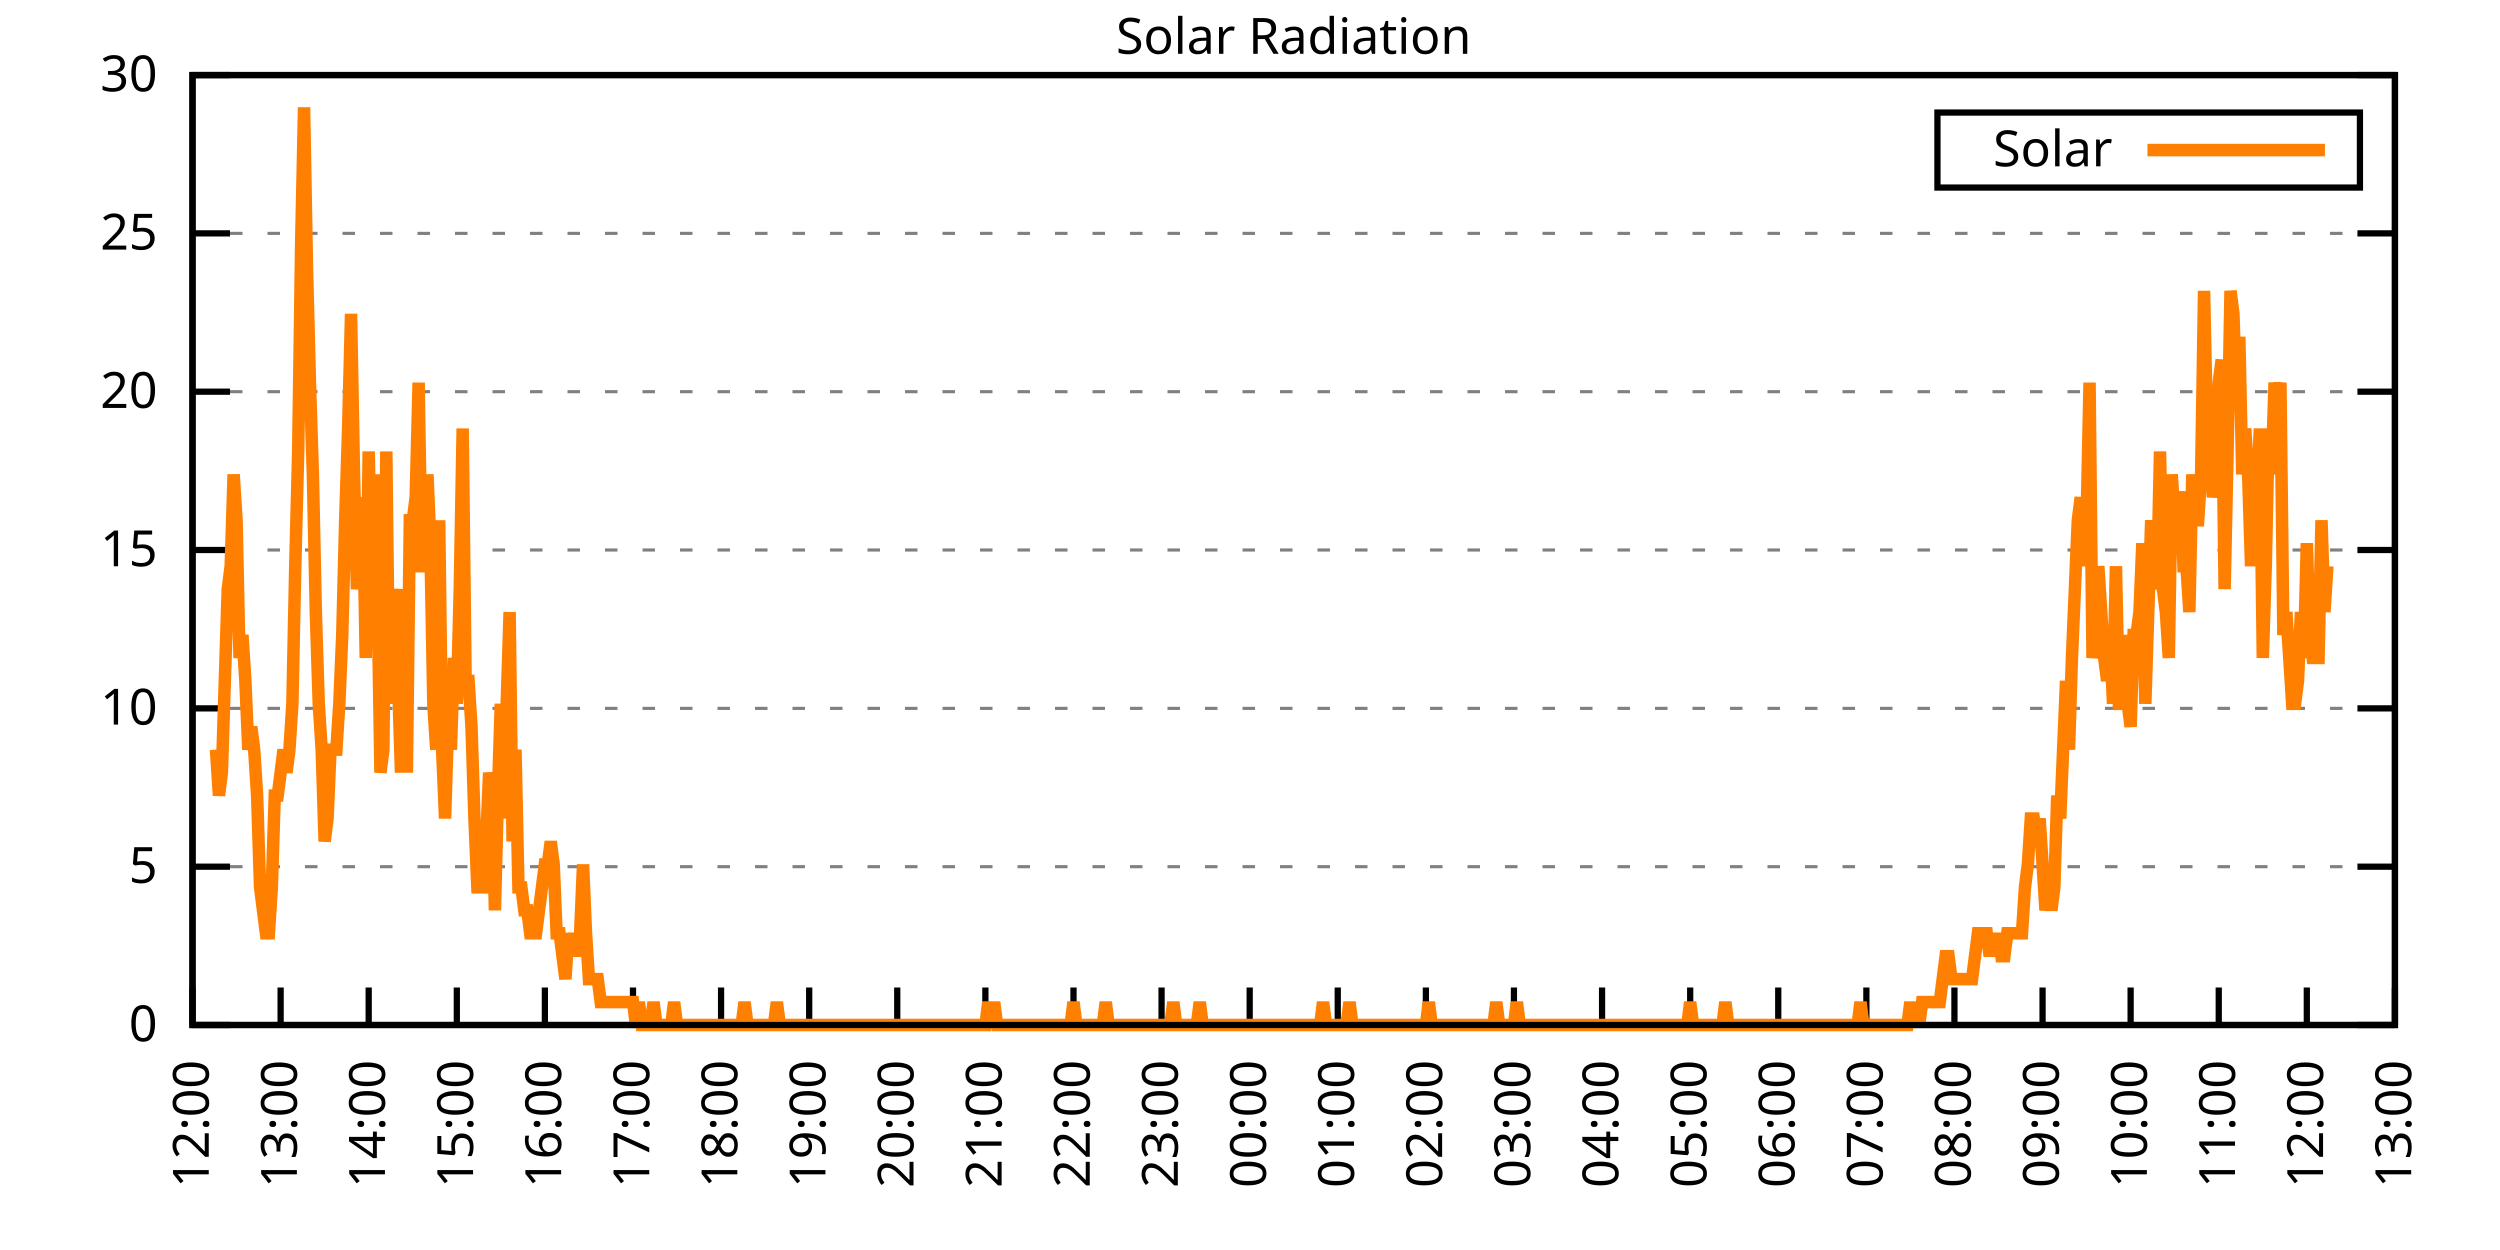
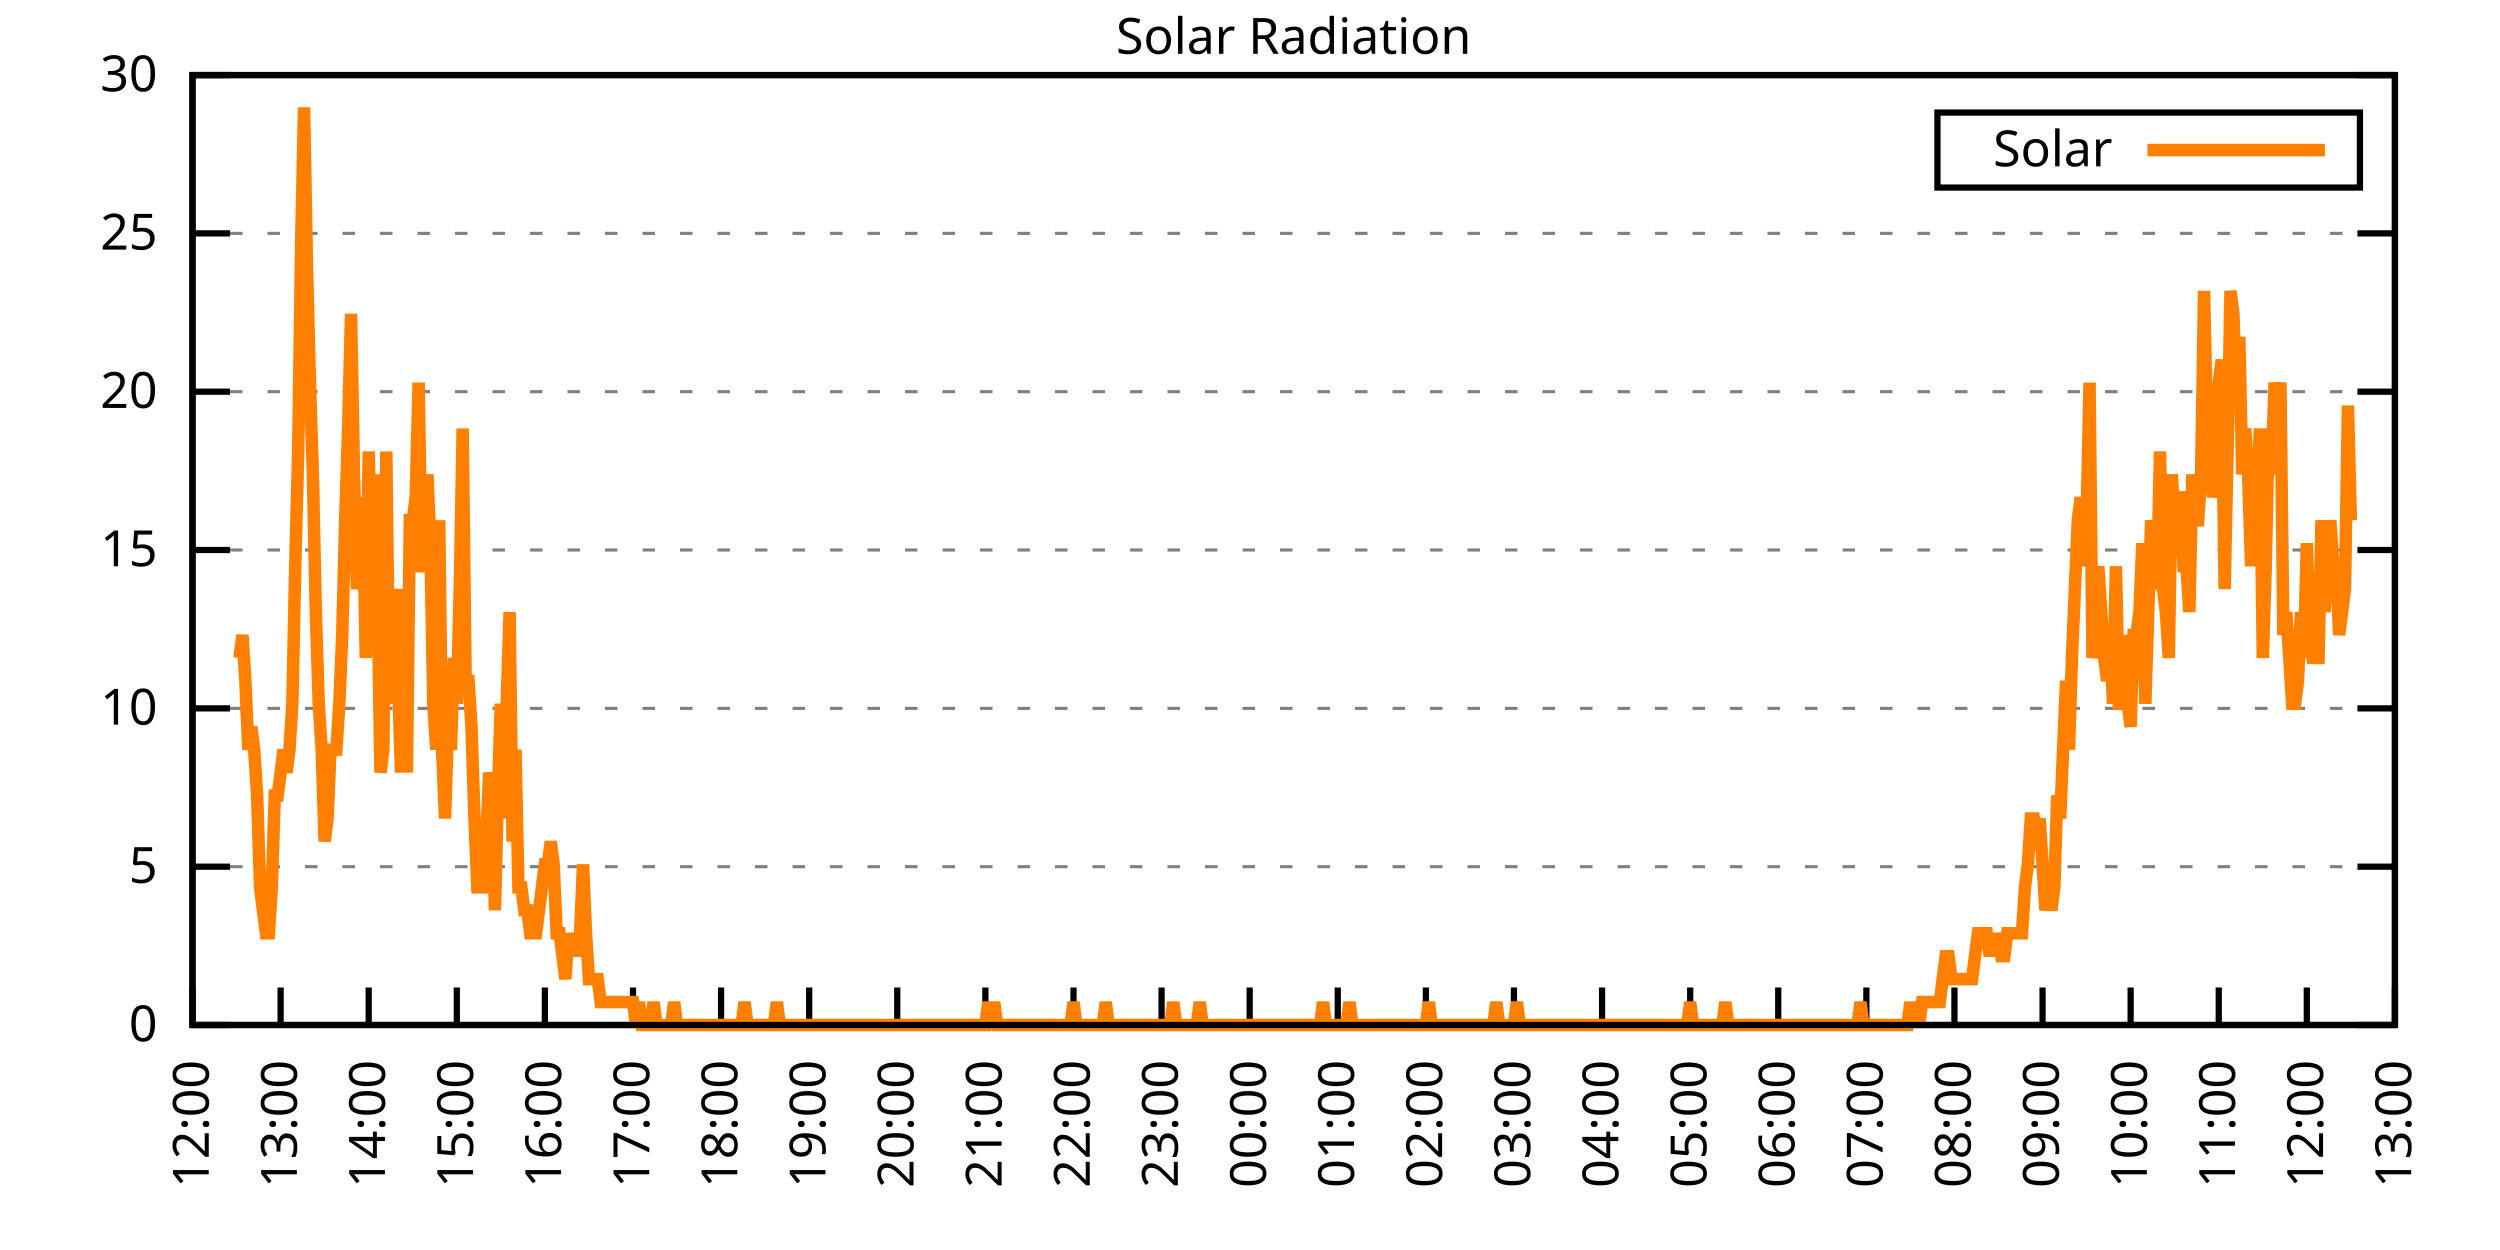
<svg xmlns="http://www.w3.org/2000/svg" xmlns:xlink="http://www.w3.org/1999/xlink" width="400" height="200" viewBox="0 0 400 200">
  <g id="gnuplot_canvas">
    <rect x="0" y="0" width="400" height="200" fill="none" />
    <defs>
      <circle id="gpDot" r="0.5" stroke-width="0.5" stroke="currentColor" />
      <path id="gpPt0" stroke-width="0.333" stroke="currentColor" d="M-1,0 h2 M0,-1 v2" />
      <path id="gpPt1" stroke-width="0.333" stroke="currentColor" d="M-1,-1 L1,1 M1,-1 L-1,1" />
      <path id="gpPt2" stroke-width="0.333" stroke="currentColor" d="M-1,0 L1,0 M0,-1 L0,1 M-1,-1 L1,1 M-1,1 L1,-1" />
      <rect id="gpPt3" stroke-width="0.333" stroke="currentColor" x="-1" y="-1" width="2" height="2" />
      <rect id="gpPt4" stroke-width="0.333" stroke="currentColor" fill="currentColor" x="-1" y="-1" width="2" height="2" />
      <circle id="gpPt5" stroke-width="0.333" stroke="currentColor" cx="0" cy="0" r="1" />
      <use xlink:href="#gpPt5" id="gpPt6" fill="currentColor" stroke="none" />
      <path id="gpPt7" stroke-width="0.333" stroke="currentColor" d="M0,-1.33 L-1.33,0.67 L1.33,0.67 z" />
      <use xlink:href="#gpPt7" id="gpPt8" fill="currentColor" stroke="none" />
      <use xlink:href="#gpPt7" id="gpPt9" stroke="currentColor" transform="rotate(180)" />
      <use xlink:href="#gpPt9" id="gpPt10" fill="currentColor" stroke="none" />
      <use xlink:href="#gpPt3" id="gpPt11" stroke="currentColor" transform="rotate(45)" />
      <use xlink:href="#gpPt11" id="gpPt12" fill="currentColor" stroke="none" />
      <path id="gpPt13" stroke-width="0.333" stroke="currentColor" d="M0,1.330 L1.265,0.411 L0.782,-1.067 L-0.782,-1.076 L-1.265,0.411 z" />
      <use xlink:href="#gpPt13" id="gpPt14" fill="currentColor" stroke="none" />
      <filter id="textbox" filterUnits="objectBoundingBox" x="0" y="0" height="1" width="1">
        <feFlood flood-color="white" flood-opacity="1" result="bgnd" />
        <feComposite in="SourceGraphic" in2="bgnd" operator="atop" />
      </filter>
      <filter id="greybox" filterUnits="objectBoundingBox" x="0" y="0" height="1" width="1">
        <feFlood flood-color="lightgrey" flood-opacity="1" result="grey" />
        <feComposite in="SourceGraphic" in2="grey" operator="atop" />
      </filter>
    </defs>
    <g fill="none" color="white" stroke="currentColor" stroke-width="1.00" stroke-linecap="butt" stroke-linejoin="miter">
</g>
    <g fill="none" color="black" stroke="currentColor" stroke-width="1.00" stroke-linecap="butt" stroke-linejoin="miter">
      <g stroke="none" shape-rendering="crispEdges">
        <polygon fill="rgb(255, 255, 255)" points="30.80,164.00 383.18,164.00 383.18,12.02 30.80,12.02 " />
      </g>
    </g>
    <g fill="none" color="black" stroke="currentColor" stroke-width="1.00" stroke-linecap="butt" stroke-linejoin="miter">
</g>
    <g fill="none" color="black" stroke="black" stroke-width="0.50" stroke-linecap="butt" stroke-linejoin="miter">
</g>
    <g fill="none" color="gray" stroke="currentColor" stroke-width="0.50" stroke-linecap="butt" stroke-linejoin="miter">
      <path stroke="gray" stroke-dasharray="2,4" class="gridline" d="M30.80,164.00 L383.19,164.00  " />
    </g>
    <g fill="none" color="gray" stroke="gray" stroke-width="1.00" stroke-linecap="butt" stroke-linejoin="miter">
</g>
    <g fill="none" color="black" stroke="currentColor" stroke-width="1.00" stroke-linecap="butt" stroke-linejoin="miter">
      <path stroke="black" d="M30.80,164.00 L36.80,164.00 M383.19,164.00 L377.19,164.00  " />
      <g transform="translate(25.20,166.60)" stroke="none" fill="black" font-family="Sans" font-size="8.00" text-anchor="end">
        <text>
          <tspan font-family="Sans"> 0</tspan>
        </text>
      </g>
    </g>
    <g fill="none" color="black" stroke="currentColor" stroke-width="1.00" stroke-linecap="butt" stroke-linejoin="miter">
</g>
    <g fill="none" color="black" stroke="black" stroke-width="0.50" stroke-linecap="butt" stroke-linejoin="miter">
</g>
    <g fill="none" color="gray" stroke="currentColor" stroke-width="0.50" stroke-linecap="butt" stroke-linejoin="miter">
      <path stroke="gray" stroke-dasharray="2,4" class="gridline" d="M30.80,138.67 L383.19,138.67  " />
    </g>
    <g fill="none" color="gray" stroke="gray" stroke-width="1.00" stroke-linecap="butt" stroke-linejoin="miter">
</g>
    <g fill="none" color="black" stroke="currentColor" stroke-width="1.00" stroke-linecap="butt" stroke-linejoin="miter">
      <path stroke="black" d="M30.80,138.67 L36.80,138.67 M383.19,138.67 L377.19,138.67  " />
      <g transform="translate(25.20,141.27)" stroke="none" fill="black" font-family="Sans" font-size="8.00" text-anchor="end">
        <text>
          <tspan font-family="Sans"> 5</tspan>
        </text>
      </g>
    </g>
    <g fill="none" color="black" stroke="currentColor" stroke-width="1.00" stroke-linecap="butt" stroke-linejoin="miter">
</g>
    <g fill="none" color="black" stroke="black" stroke-width="0.50" stroke-linecap="butt" stroke-linejoin="miter">
</g>
    <g fill="none" color="gray" stroke="currentColor" stroke-width="0.50" stroke-linecap="butt" stroke-linejoin="miter">
      <path stroke="gray" stroke-dasharray="2,4" class="gridline" d="M30.80,113.34 L383.19,113.34  " />
    </g>
    <g fill="none" color="gray" stroke="gray" stroke-width="1.00" stroke-linecap="butt" stroke-linejoin="miter">
</g>
    <g fill="none" color="black" stroke="currentColor" stroke-width="1.00" stroke-linecap="butt" stroke-linejoin="miter">
      <path stroke="black" d="M30.80,113.34 L36.80,113.34 M383.19,113.34 L377.19,113.34  " />
      <g transform="translate(25.20,115.94)" stroke="none" fill="black" font-family="Sans" font-size="8.00" text-anchor="end">
        <text>
          <tspan font-family="Sans"> 10</tspan>
        </text>
      </g>
    </g>
    <g fill="none" color="black" stroke="currentColor" stroke-width="1.00" stroke-linecap="butt" stroke-linejoin="miter">
</g>
    <g fill="none" color="black" stroke="black" stroke-width="0.50" stroke-linecap="butt" stroke-linejoin="miter">
</g>
    <g fill="none" color="gray" stroke="currentColor" stroke-width="0.50" stroke-linecap="butt" stroke-linejoin="miter">
      <path stroke="gray" stroke-dasharray="2,4" class="gridline" d="M30.80,88.00 L383.19,88.00  " />
    </g>
    <g fill="none" color="gray" stroke="gray" stroke-width="1.00" stroke-linecap="butt" stroke-linejoin="miter">
</g>
    <g fill="none" color="black" stroke="currentColor" stroke-width="1.00" stroke-linecap="butt" stroke-linejoin="miter">
      <path stroke="black" d="M30.80,88.00 L36.80,88.00 M383.19,88.00 L377.19,88.00  " />
      <g transform="translate(25.20,90.60)" stroke="none" fill="black" font-family="Sans" font-size="8.00" text-anchor="end">
        <text>
          <tspan font-family="Sans"> 15</tspan>
        </text>
      </g>
    </g>
    <g fill="none" color="black" stroke="currentColor" stroke-width="1.00" stroke-linecap="butt" stroke-linejoin="miter">
</g>
    <g fill="none" color="black" stroke="black" stroke-width="0.50" stroke-linecap="butt" stroke-linejoin="miter">
</g>
    <g fill="none" color="gray" stroke="currentColor" stroke-width="0.50" stroke-linecap="butt" stroke-linejoin="miter">
      <path stroke="gray" stroke-dasharray="2,4" class="gridline" d="M30.80,62.67 L383.19,62.67  " />
    </g>
    <g fill="none" color="gray" stroke="gray" stroke-width="1.00" stroke-linecap="butt" stroke-linejoin="miter">
</g>
    <g fill="none" color="black" stroke="currentColor" stroke-width="1.00" stroke-linecap="butt" stroke-linejoin="miter">
      <path stroke="black" d="M30.80,62.67 L36.80,62.67 M383.19,62.67 L377.19,62.67  " />
      <g transform="translate(25.20,65.27)" stroke="none" fill="black" font-family="Sans" font-size="8.00" text-anchor="end">
        <text>
          <tspan font-family="Sans"> 20</tspan>
        </text>
      </g>
    </g>
    <g fill="none" color="black" stroke="currentColor" stroke-width="1.00" stroke-linecap="butt" stroke-linejoin="miter">
</g>
    <g fill="none" color="black" stroke="black" stroke-width="0.50" stroke-linecap="butt" stroke-linejoin="miter">
</g>
    <g fill="none" color="gray" stroke="currentColor" stroke-width="0.50" stroke-linecap="butt" stroke-linejoin="miter">
      <path stroke="gray" stroke-dasharray="2,4" class="gridline" d="M30.80,37.34 L383.19,37.34  " />
    </g>
    <g fill="none" color="gray" stroke="gray" stroke-width="1.00" stroke-linecap="butt" stroke-linejoin="miter">
</g>
    <g fill="none" color="black" stroke="currentColor" stroke-width="1.00" stroke-linecap="butt" stroke-linejoin="miter">
      <path stroke="black" d="M30.80,37.34 L36.80,37.34 M383.19,37.34 L377.19,37.34  " />
      <g transform="translate(25.20,39.94)" stroke="none" fill="black" font-family="Sans" font-size="8.00" text-anchor="end">
        <text>
          <tspan font-family="Sans"> 25</tspan>
        </text>
      </g>
    </g>
    <g fill="none" color="black" stroke="currentColor" stroke-width="1.00" stroke-linecap="butt" stroke-linejoin="miter">
</g>
    <g fill="none" color="black" stroke="black" stroke-width="0.50" stroke-linecap="butt" stroke-linejoin="miter">
</g>
    <g fill="none" color="gray" stroke="currentColor" stroke-width="0.50" stroke-linecap="butt" stroke-linejoin="miter">
      <path stroke="gray" stroke-dasharray="2,4" class="gridline" d="M30.80,12.01 L383.19,12.01  " />
    </g>
    <g fill="none" color="gray" stroke="gray" stroke-width="1.00" stroke-linecap="butt" stroke-linejoin="miter">
</g>
    <g fill="none" color="black" stroke="currentColor" stroke-width="1.00" stroke-linecap="butt" stroke-linejoin="miter">
      <path stroke="black" d="M30.80,12.01 L36.80,12.01 M383.19,12.01 L377.19,12.01  " />
      <g transform="translate(25.20,14.61)" stroke="none" fill="black" font-family="Sans" font-size="8.00" text-anchor="end">
        <text>
          <tspan font-family="Sans"> 30</tspan>
        </text>
      </g>
    </g>
    <g fill="none" color="black" stroke="currentColor" stroke-width="1.00" stroke-linecap="butt" stroke-linejoin="miter">
      <path stroke="black" d="M30.80,164.00 L30.80,158.00  " />
      <g transform="translate(33.40,169.60) rotate(270.00)" stroke="none" fill="black" font-family="Sans" font-size="8.00" text-anchor="end">
        <text>
          <tspan font-family="Sans">12:00</tspan>
        </text>
      </g>
    </g>
    <g fill="none" color="black" stroke="currentColor" stroke-width="1.00" stroke-linecap="butt" stroke-linejoin="miter">
      <path stroke="black" d="M44.90,164.00 L44.90,158.00  " />
      <g transform="translate(47.50,169.60) rotate(270.00)" stroke="none" fill="black" font-family="Sans" font-size="8.00" text-anchor="end">
        <text>
          <tspan font-family="Sans">13:00</tspan>
        </text>
      </g>
    </g>
    <g fill="none" color="black" stroke="currentColor" stroke-width="1.00" stroke-linecap="butt" stroke-linejoin="miter">
      <path stroke="black" d="M58.99,164.00 L58.99,158.00  " />
      <g transform="translate(61.59,169.60) rotate(270.00)" stroke="none" fill="black" font-family="Sans" font-size="8.00" text-anchor="end">
        <text>
          <tspan font-family="Sans">14:00</tspan>
        </text>
      </g>
    </g>
    <g fill="none" color="black" stroke="currentColor" stroke-width="1.00" stroke-linecap="butt" stroke-linejoin="miter">
      <path stroke="black" d="M73.09,164.00 L73.09,158.00  " />
      <g transform="translate(75.69,169.60) rotate(270.00)" stroke="none" fill="black" font-family="Sans" font-size="8.00" text-anchor="end">
        <text>
          <tspan font-family="Sans">15:00</tspan>
        </text>
      </g>
    </g>
    <g fill="none" color="black" stroke="currentColor" stroke-width="1.00" stroke-linecap="butt" stroke-linejoin="miter">
      <path stroke="black" d="M87.18,164.00 L87.18,158.00  " />
      <g transform="translate(89.78,169.60) rotate(270.00)" stroke="none" fill="black" font-family="Sans" font-size="8.00" text-anchor="end">
        <text>
          <tspan font-family="Sans">16:00</tspan>
        </text>
      </g>
    </g>
    <g fill="none" color="black" stroke="currentColor" stroke-width="1.00" stroke-linecap="butt" stroke-linejoin="miter">
      <path stroke="black" d="M101.28,164.00 L101.28,158.00  " />
      <g transform="translate(103.88,169.60) rotate(270.00)" stroke="none" fill="black" font-family="Sans" font-size="8.00" text-anchor="end">
        <text>
          <tspan font-family="Sans">17:00</tspan>
        </text>
      </g>
    </g>
    <g fill="none" color="black" stroke="currentColor" stroke-width="1.00" stroke-linecap="butt" stroke-linejoin="miter">
      <path stroke="black" d="M115.37,164.00 L115.37,158.00  " />
      <g transform="translate(117.97,169.60) rotate(270.00)" stroke="none" fill="black" font-family="Sans" font-size="8.00" text-anchor="end">
        <text>
          <tspan font-family="Sans">18:00</tspan>
        </text>
      </g>
    </g>
    <g fill="none" color="black" stroke="currentColor" stroke-width="1.00" stroke-linecap="butt" stroke-linejoin="miter">
      <path stroke="black" d="M129.47,164.00 L129.47,158.00  " />
      <g transform="translate(132.07,169.60) rotate(270.00)" stroke="none" fill="black" font-family="Sans" font-size="8.00" text-anchor="end">
        <text>
          <tspan font-family="Sans">19:00</tspan>
        </text>
      </g>
    </g>
    <g fill="none" color="black" stroke="currentColor" stroke-width="1.00" stroke-linecap="butt" stroke-linejoin="miter">
      <path stroke="black" d="M143.56,164.00 L143.56,158.00  " />
      <g transform="translate(146.16,169.60) rotate(270.00)" stroke="none" fill="black" font-family="Sans" font-size="8.00" text-anchor="end">
        <text>
          <tspan font-family="Sans">20:00</tspan>
        </text>
      </g>
    </g>
    <g fill="none" color="black" stroke="currentColor" stroke-width="1.00" stroke-linecap="butt" stroke-linejoin="miter">
      <path stroke="black" d="M157.66,164.00 L157.66,158.00  " />
      <g transform="translate(160.26,169.60) rotate(270.00)" stroke="none" fill="black" font-family="Sans" font-size="8.00" text-anchor="end">
        <text>
          <tspan font-family="Sans">21:00</tspan>
        </text>
      </g>
    </g>
    <g fill="none" color="black" stroke="currentColor" stroke-width="1.00" stroke-linecap="butt" stroke-linejoin="miter">
      <path stroke="black" d="M171.76,164.00 L171.76,158.00  " />
      <g transform="translate(174.36,169.60) rotate(270.00)" stroke="none" fill="black" font-family="Sans" font-size="8.00" text-anchor="end">
        <text>
          <tspan font-family="Sans">22:00</tspan>
        </text>
      </g>
    </g>
    <g fill="none" color="black" stroke="currentColor" stroke-width="1.00" stroke-linecap="butt" stroke-linejoin="miter">
      <path stroke="black" d="M185.85,164.00 L185.85,158.00  " />
      <g transform="translate(188.45,169.60) rotate(270.00)" stroke="none" fill="black" font-family="Sans" font-size="8.00" text-anchor="end">
        <text>
          <tspan font-family="Sans">23:00</tspan>
        </text>
      </g>
    </g>
    <g fill="none" color="black" stroke="currentColor" stroke-width="1.00" stroke-linecap="butt" stroke-linejoin="miter">
      <path stroke="black" d="M199.95,164.00 L199.95,158.00  " />
      <g transform="translate(202.55,169.60) rotate(270.00)" stroke="none" fill="black" font-family="Sans" font-size="8.00" text-anchor="end">
        <text>
          <tspan font-family="Sans">00:00</tspan>
        </text>
      </g>
    </g>
    <g fill="none" color="black" stroke="currentColor" stroke-width="1.00" stroke-linecap="butt" stroke-linejoin="miter">
      <path stroke="black" d="M214.04,164.00 L214.04,158.00  " />
      <g transform="translate(216.64,169.60) rotate(270.00)" stroke="none" fill="black" font-family="Sans" font-size="8.00" text-anchor="end">
        <text>
          <tspan font-family="Sans">01:00</tspan>
        </text>
      </g>
    </g>
    <g fill="none" color="black" stroke="currentColor" stroke-width="1.00" stroke-linecap="butt" stroke-linejoin="miter">
      <path stroke="black" d="M228.14,164.00 L228.14,158.00  " />
      <g transform="translate(230.74,169.60) rotate(270.00)" stroke="none" fill="black" font-family="Sans" font-size="8.00" text-anchor="end">
        <text>
          <tspan font-family="Sans">02:00</tspan>
        </text>
      </g>
    </g>
    <g fill="none" color="black" stroke="currentColor" stroke-width="1.00" stroke-linecap="butt" stroke-linejoin="miter">
      <path stroke="black" d="M242.23,164.00 L242.23,158.00  " />
      <g transform="translate(244.83,169.60) rotate(270.00)" stroke="none" fill="black" font-family="Sans" font-size="8.00" text-anchor="end">
        <text>
          <tspan font-family="Sans">03:00</tspan>
        </text>
      </g>
    </g>
    <g fill="none" color="black" stroke="currentColor" stroke-width="1.00" stroke-linecap="butt" stroke-linejoin="miter">
      <path stroke="black" d="M256.33,164.00 L256.33,158.00  " />
      <g transform="translate(258.93,169.60) rotate(270.00)" stroke="none" fill="black" font-family="Sans" font-size="8.00" text-anchor="end">
        <text>
          <tspan font-family="Sans">04:00</tspan>
        </text>
      </g>
    </g>
    <g fill="none" color="black" stroke="currentColor" stroke-width="1.00" stroke-linecap="butt" stroke-linejoin="miter">
      <path stroke="black" d="M270.43,164.00 L270.43,158.00  " />
      <g transform="translate(273.03,169.60) rotate(270.00)" stroke="none" fill="black" font-family="Sans" font-size="8.00" text-anchor="end">
        <text>
          <tspan font-family="Sans">05:00</tspan>
        </text>
      </g>
    </g>
    <g fill="none" color="black" stroke="currentColor" stroke-width="1.00" stroke-linecap="butt" stroke-linejoin="miter">
      <path stroke="black" d="M284.52,164.00 L284.52,158.00  " />
      <g transform="translate(287.12,169.60) rotate(270.00)" stroke="none" fill="black" font-family="Sans" font-size="8.00" text-anchor="end">
        <text>
          <tspan font-family="Sans">06:00</tspan>
        </text>
      </g>
    </g>
    <g fill="none" color="black" stroke="currentColor" stroke-width="1.00" stroke-linecap="butt" stroke-linejoin="miter">
      <path stroke="black" d="M298.62,164.00 L298.62,158.00  " />
      <g transform="translate(301.22,169.60) rotate(270.00)" stroke="none" fill="black" font-family="Sans" font-size="8.00" text-anchor="end">
        <text>
          <tspan font-family="Sans">07:00</tspan>
        </text>
      </g>
    </g>
    <g fill="none" color="black" stroke="currentColor" stroke-width="1.00" stroke-linecap="butt" stroke-linejoin="miter">
      <path stroke="black" d="M312.71,164.00 L312.71,158.00  " />
      <g transform="translate(315.31,169.60) rotate(270.00)" stroke="none" fill="black" font-family="Sans" font-size="8.00" text-anchor="end">
        <text>
          <tspan font-family="Sans">08:00</tspan>
        </text>
      </g>
    </g>
    <g fill="none" color="black" stroke="currentColor" stroke-width="1.00" stroke-linecap="butt" stroke-linejoin="miter">
      <path stroke="black" d="M326.81,164.00 L326.81,158.00  " />
      <g transform="translate(329.41,169.60) rotate(270.00)" stroke="none" fill="black" font-family="Sans" font-size="8.00" text-anchor="end">
        <text>
          <tspan font-family="Sans">09:00</tspan>
        </text>
      </g>
    </g>
    <g fill="none" color="black" stroke="currentColor" stroke-width="1.00" stroke-linecap="butt" stroke-linejoin="miter">
      <path stroke="black" d="M340.90,164.00 L340.90,158.00  " />
      <g transform="translate(343.50,169.60) rotate(270.00)" stroke="none" fill="black" font-family="Sans" font-size="8.00" text-anchor="end">
        <text>
          <tspan font-family="Sans">10:00</tspan>
        </text>
      </g>
    </g>
    <g fill="none" color="black" stroke="currentColor" stroke-width="1.00" stroke-linecap="butt" stroke-linejoin="miter">
      <path stroke="black" d="M355.00,164.00 L355.00,158.00  " />
      <g transform="translate(357.60,169.60) rotate(270.00)" stroke="none" fill="black" font-family="Sans" font-size="8.00" text-anchor="end">
        <text>
          <tspan font-family="Sans">11:00</tspan>
        </text>
      </g>
    </g>
    <g fill="none" color="black" stroke="currentColor" stroke-width="1.00" stroke-linecap="butt" stroke-linejoin="miter">
      <path stroke="black" d="M369.09,164.00 L369.09,158.00  " />
      <g transform="translate(371.69,169.60) rotate(270.00)" stroke="none" fill="black" font-family="Sans" font-size="8.00" text-anchor="end">
        <text>
          <tspan font-family="Sans">12:00</tspan>
        </text>
      </g>
    </g>
    <g fill="none" color="black" stroke="currentColor" stroke-width="1.00" stroke-linecap="butt" stroke-linejoin="miter">
      <path stroke="black" d="M383.19,164.00 L383.19,158.00  " />
      <g transform="translate(385.79,169.60) rotate(270.00)" stroke="none" fill="black" font-family="Sans" font-size="8.00" text-anchor="end">
        <text>
          <tspan font-family="Sans">13:00</tspan>
        </text>
      </g>
    </g>
    <g fill="none" color="black" stroke="currentColor" stroke-width="1.00" stroke-linecap="butt" stroke-linejoin="miter">
</g>
    <g fill="none" color="black" stroke="currentColor" stroke-width="1.00" stroke-linecap="butt" stroke-linejoin="miter">
      <path stroke="black" d="M30.80,12.01 L30.80,164.00 L383.19,164.00 L383.19,12.01 L30.80,12.01 Z  " />
    </g>
    <g fill="none" color="black" stroke="currentColor" stroke-width="1.00" stroke-linecap="butt" stroke-linejoin="miter">
</g>
    <g fill="none" color="black" stroke="currentColor" stroke-width="1.00" stroke-linecap="butt" stroke-linejoin="miter">
      <path stroke="black" d="M309.99,30.01 L309.99,18.01 L377.59,18.01 L377.59,30.01 L309.99,30.01 Z  " />
    </g>
    <g id="Solar_Radiation_plot_1">
      <g fill="none" color="white" stroke="black" stroke-width="2.00" stroke-linecap="butt" stroke-linejoin="miter">
</g>
      <g fill="none" color="black" stroke="currentColor" stroke-width="2.00" stroke-linecap="butt" stroke-linejoin="miter">
        <g transform="translate(337.99,26.61)" stroke="none" fill="black" font-family="Sans" font-size="8.00" text-anchor="end">
          <text>
            <tspan font-family="Sans">Solar</tspan>
          </text>
        </g>
      </g>
      <g fill="none" color="black" stroke="currentColor" stroke-width="2.00" stroke-linecap="butt" stroke-linejoin="miter">
-         <path stroke="rgb(255, 127,   0)" d="M343.59,24.01 L371.99,24.01 M34.56,119.95 L35.03,127.29 L35.50,123.62 L35.97,108.94 L36.44,94.26 L36.91,90.59   L37.38,75.90 L37.85,83.24 L38.32,105.27 L38.79,101.60 L39.26,108.94 L39.73,119.95 L40.20,116.28 L40.67,119.95   L41.14,127.29 L41.61,141.98 L42.08,145.65 L42.55,149.32 L43.02,149.32 L43.49,141.98 L43.96,127.29 L44.43,127.29   L44.90,123.62 L45.37,119.95 L45.84,123.62 L46.31,119.95 L46.78,112.61 L47.24,90.59 L47.71,72.23 L48.18,39.19   L48.65,17.17 L49.12,42.87 L49.59,61.22 L50.06,75.90 L50.53,97.93 L51.00,112.61 L51.47,119.95 L51.94,134.63   L52.41,130.96 L52.88,119.95 L53.35,119.95 L53.82,119.95 L54.29,112.61 L54.76,101.60 L55.23,83.24 L55.70,68.56   L56.17,50.21 L56.64,75.90 L57.11,94.26 L57.58,90.59 L58.05,79.57 L58.52,105.27 L58.99,72.23 L59.46,94.26   L59.93,75.90 L60.40,94.26 L60.87,123.62 L61.34,119.95 L61.81,72.23 L62.28,112.61 L62.75,97.93 L63.22,94.26   L63.69,108.94 L64.16,123.62 L64.63,94.26 L65.10,123.62 L65.57,83.24 L66.04,83.24 L66.51,79.57 L66.98,61.22   L67.45,90.59 L67.92,90.59 L68.39,75.90 L68.86,86.91 L69.33,112.61 L69.80,119.95 L70.27,83.24 L70.74,119.95   L71.21,130.96 L71.68,116.28 L72.15,119.95 L72.62,105.27 L73.09,112.61 L73.56,94.26 L74.03,68.56 L74.50,108.94   L74.97,108.94 L75.44,116.28 L75.91,130.96 L76.38,141.98 L76.85,141.98 L77.32,141.98 L77.79,134.63 L78.26,123.62   L78.73,127.29 L79.19,145.65 L79.66,127.29 L80.13,112.61 L80.60,130.96 L81.07,112.61 L81.54,97.93 L82.01,134.63   L82.48,119.95 L82.95,141.98 L83.42,141.98 L83.89,145.65 L84.36,145.65 L84.83,149.32 L85.30,149.32 L85.77,149.32   L86.24,145.65 L86.71,141.98 L87.18,138.30 L87.65,138.30 L88.12,134.63 L88.59,138.30 L89.06,149.32 L89.53,149.32   L90.00,152.99 L90.47,156.66 L90.94,149.32 L91.41,152.99 L91.88,149.32 L92.35,152.99 L92.82,149.32 L93.29,138.30   L93.76,149.32 L94.23,156.66 L94.70,156.66 L95.17,156.66 L95.64,156.66 L96.11,160.33 L96.58,160.33 L97.05,160.33   L97.52,160.33 L97.99,160.33 L98.46,160.33 L98.93,160.33 L99.40,160.33 L99.87,160.33 L100.34,160.33 L100.81,160.33   L101.28,160.33 L101.75,164.00 L102.22,160.33 L102.69,164.00 L103.16,164.00 L103.63,164.00 L104.10,164.00 L104.57,160.33   L105.04,164.00 L105.51,164.00 L105.98,164.00 L106.45,164.00 L106.92,164.00 L107.39,164.00 L107.86,160.33 L108.33,164.00   L108.80,164.00 L109.27,164.00 L109.74,164.00 L110.21,164.00 L110.68,164.00 L111.14,164.00 L111.61,164.00 L112.08,164.00   L112.55,164.00 L113.02,164.00 L113.49,164.00 L113.96,164.00 L114.43,164.00 L114.90,164.00 L115.37,164.00 L115.84,164.00   L116.31,164.00 L116.78,164.00 L117.25,164.00 L117.72,164.00 L118.19,164.00 L118.66,164.00 L119.13,160.33 L119.60,164.00   L120.07,164.00 L120.54,164.00 L121.01,164.00 L121.48,164.00 L121.95,164.00 L122.42,164.00 L122.89,164.00 L123.36,164.00   L123.83,164.00 L124.30,160.33 L124.77,164.00 L125.24,164.00 L125.71,164.00 L126.18,164.00 L126.65,164.00 L127.12,164.00   L127.59,164.00 L128.06,164.00 L128.53,164.00 L129.00,164.00 L129.47,164.00 L129.94,164.00 L130.41,164.00 L130.88,164.00   L131.35,164.00 L131.82,164.00 L132.29,164.00 L132.76,164.00 L133.23,164.00 L133.70,164.00 L134.17,164.00 L134.64,164.00   L135.11,164.00 L135.58,164.00 L136.05,164.00 L136.52,164.00 L136.99,164.00 L137.46,164.00 L137.93,164.00 L138.40,164.00   L138.87,164.00 L139.34,164.00 L139.81,164.00 L140.28,164.00 L140.75,164.00 L141.22,164.00 L141.69,164.00 L142.16,164.00   L142.63,164.00 L143.09,164.00 L143.56,164.00 L144.03,164.00 L144.50,164.00 L144.97,164.00 L145.44,164.00 L145.91,164.00   L146.38,164.00 L146.85,164.00 L147.32,164.00 L147.79,164.00 L148.26,164.00 L148.73,164.00 L149.20,164.00 L149.67,164.00   L150.14,164.00 L150.61,164.00 L151.08,164.00 L151.55,164.00 L152.02,164.00 L152.49,164.00 L152.96,164.00 L153.43,164.00   L153.90,164.00 L154.37,164.00 L154.84,164.00 L155.31,164.00 L155.78,164.00 L156.25,164.00 L156.72,164.00 L157.19,164.00   L157.66,164.00 L158.13,160.33 L158.60,164.00 L159.07,160.33 L159.54,164.00 L160.01,164.00 L160.48,164.00 L160.95,164.00   L161.42,164.00 L161.89,164.00 L162.36,164.00 L162.83,164.00 L163.30,164.00 L163.77,164.00 L164.24,164.00 L164.71,164.00   L165.18,164.00 L165.65,164.00 L166.12,164.00 L166.59,164.00 L167.06,164.00 L167.53,164.00 L168.00,164.00 L168.47,164.00   L168.94,164.00 L169.41,164.00 L169.88,164.00 L170.35,164.00 L170.82,164.00 L171.29,164.00 L171.76,160.33 L172.23,164.00   L172.70,164.00 L173.17,164.00 L173.64,164.00 L174.11,164.00 L174.58,164.00 L175.04,164.00 L175.51,164.00 L175.98,164.00   L176.45,164.00 L176.92,160.33 L177.39,164.00 L177.86,164.00 L178.33,164.00 L178.80,164.00 L179.27,164.00 L179.74,164.00   L180.21,164.00 L180.68,164.00 L181.15,164.00 L181.62,164.00 L182.09,164.00 L182.56,164.00 L183.03,164.00 L183.50,164.00   L183.97,164.00 L184.44,164.00 L184.91,164.00 L185.38,164.00 L185.85,164.00 L186.32,164.00 L186.79,164.00 L187.26,164.00   L187.73,160.33 L188.20,164.00 L188.67,164.00 L189.14,164.00 L189.61,164.00 L190.08,164.00 L190.55,164.00 L191.02,164.00   L191.49,164.00 L191.96,160.33 L192.43,164.00 L192.90,164.00 L193.37,164.00 L193.84,164.00 L194.31,164.00 L194.78,164.00   L195.25,164.00 L195.72,164.00 L196.19,164.00 L196.66,164.00 L197.13,164.00 L197.60,164.00 L198.07,164.00 L198.54,164.00   L199.01,164.00 L199.48,164.00 L199.95,164.00 L200.42,164.00 L200.89,164.00 L201.36,164.00 L201.83,164.00 L202.30,164.00   L202.77,164.00 L203.24,164.00 L203.71,164.00 L204.18,164.00 L204.65,164.00 L205.12,164.00 L205.59,164.00 L206.06,164.00   L206.53,164.00 L207.00,164.00 L207.46,164.00 L207.93,164.00 L208.40,164.00 L208.87,164.00 L209.34,164.00 L209.81,164.00   L210.28,164.00 L210.75,164.00 L211.22,164.00 L211.69,160.33 L212.16,164.00 L212.63,164.00 L213.10,164.00 L213.57,164.00   L214.04,164.00 L214.51,164.00 L214.98,164.00 L215.45,164.00 L215.92,160.33 L216.39,164.00 L216.86,164.00 L217.33,164.00   L217.80,164.00 L218.27,164.00 L218.74,164.00 L219.21,164.00 L219.68,164.00 L220.15,164.00 L220.62,164.00 L221.09,164.00   L221.56,164.00 L222.03,164.00 L222.50,164.00 L222.97,164.00 L223.44,164.00 L223.91,164.00 L224.38,164.00 L224.85,164.00   L225.32,164.00 L225.79,164.00 L226.26,164.00 L226.73,164.00 L227.20,164.00 L227.67,164.00 L228.14,164.00 L228.61,160.33   L229.08,164.00 L229.55,164.00 L230.02,164.00 L230.49,164.00 L230.96,164.00 L231.43,164.00 L231.90,164.00 L232.37,164.00   L232.84,164.00 L233.31,164.00 L233.78,164.00 L234.25,164.00 L234.72,164.00 L235.19,164.00 L235.66,164.00 L236.13,164.00   L236.60,164.00 L237.07,164.00 L237.54,164.00 L238.01,164.00 L238.48,164.00 L238.95,164.00 L239.41,160.33 L239.88,164.00   L240.35,164.00 L240.82,164.00 L241.29,164.00 L241.76,164.00 L242.23,164.00 L242.70,160.33 L243.17,164.00 L243.64,164.00   L244.11,164.00 L244.58,164.00 L245.05,164.00 L245.52,164.00 L245.99,164.00 L246.46,164.00 L246.93,164.00 L247.40,164.00   L247.87,164.00 L248.34,164.00 L248.81,164.00 L249.28,164.00 L249.75,164.00 L250.22,164.00 L250.69,164.00 L251.16,164.00   L251.63,164.00 L252.10,164.00 L252.57,164.00 L253.04,164.00 L253.51,164.00 L253.98,164.00 L254.45,164.00 L254.92,164.00   L255.39,164.00 L255.86,164.00 L256.33,164.00 L256.80,164.00 L257.27,164.00 L257.74,164.00 L258.21,164.00 L258.68,164.00   L259.15,164.00 L259.62,164.00 L260.09,164.00 L260.56,164.00 L261.03,164.00 L261.50,164.00 L261.97,164.00 L262.44,164.00   L262.91,164.00 L263.38,164.00 L263.85,164.00 L264.32,164.00 L264.79,164.00 L265.26,164.00 L265.73,164.00 L266.20,164.00   L266.67,164.00 L267.14,164.00 L267.61,164.00 L268.08,164.00 L268.55,164.00 L269.02,164.00 L269.49,164.00 L269.96,164.00   L270.43,160.33 L270.90,164.00 L271.36,164.00 L271.83,164.00 L272.30,164.00 L272.77,164.00 L273.24,164.00 L273.71,164.00   L274.18,164.00 L274.65,164.00 L275.12,164.00 L275.59,164.00 L276.06,160.33 L276.53,164.00 L277.00,164.00 L277.47,164.00   L277.94,164.00 L278.41,164.00 L278.88,164.00 L279.35,164.00 L279.82,164.00 L280.29,164.00 L280.76,164.00 L281.23,164.00   L281.70,164.00 L282.17,164.00 L282.64,164.00 L283.11,164.00 L283.58,164.00 L284.05,164.00 L284.52,164.00 L284.99,164.00   L285.46,164.00 L285.93,164.00 L286.40,164.00 L286.87,164.00 L287.34,164.00 L287.81,164.00 L288.28,164.00 L288.75,164.00   L289.22,164.00 L289.69,164.00 L290.16,164.00 L290.63,164.00 L291.10,164.00 L291.57,164.00 L292.04,164.00 L292.51,164.00   L292.98,164.00 L293.45,164.00 L293.92,164.00 L294.39,164.00 L294.86,164.00 L295.33,164.00 L295.80,164.00 L296.27,164.00   L296.74,164.00 L297.21,164.00 L297.68,160.33 L298.15,164.00 L298.62,164.00 L299.09,164.00 L299.56,164.00 L300.03,164.00   L300.50,164.00 L300.97,164.00 L301.44,164.00 L301.91,164.00 L302.38,164.00 L302.85,164.00 L303.31,164.00 L303.78,164.00   L304.25,164.00 L304.72,164.00 L305.19,164.00 L305.66,160.33 L306.13,164.00 L306.60,160.33 L307.07,164.00 L307.54,160.33   L308.01,160.33 L308.48,160.33 L308.95,160.33 L309.42,160.33 L309.89,160.33 L310.36,160.33 L310.83,156.66 L311.30,152.99   L311.77,152.99 L312.24,156.66 L312.71,156.66 L313.18,156.66 L313.65,156.66 L314.12,156.66 L314.59,156.66 L315.06,156.66   L315.53,156.66 L316.00,152.99 L316.47,149.32 L316.94,149.32 L317.41,149.32 L317.88,149.32 L318.35,152.99 L318.82,149.32   L319.29,152.99 L319.76,149.32 L320.23,152.99 L320.70,152.99 L321.17,149.32 L321.64,149.32 L322.11,149.32 L322.58,149.32   L323.05,149.32 L323.52,149.32 L323.99,141.98 L324.46,138.30 L324.93,130.96 L325.40,130.96 L325.87,134.63 L326.34,130.96   L326.81,138.30 L327.28,145.65 L327.75,141.98 L328.22,145.65 L328.69,141.98 L329.16,127.29 L329.63,130.96 L330.10,119.95   L330.57,108.94 L331.04,119.95 L331.51,105.27 L331.98,94.26 L332.45,83.24 L332.92,79.57 L333.39,90.59 L333.86,83.24   L334.33,61.22 L334.80,105.27 L335.26,101.60 L335.73,90.59 L336.20,97.93 L336.67,105.27 L337.14,108.94 L337.61,101.60   L338.08,112.61 L338.55,90.59 L339.02,112.61 L339.49,112.61 L339.96,101.60 L340.43,112.61 L340.90,116.28 L341.37,101.60   L341.84,101.60 L342.31,97.93 L342.78,86.91 L343.25,112.61 L343.72,97.93 L344.19,83.24 L344.66,90.59 L345.13,94.26   L345.60,72.23 L346.07,94.26 L346.54,97.93 L347.01,105.27 L347.48,75.90 L347.95,83.24 L348.42,79.57 L348.89,79.57   L349.36,90.59 L349.83,90.59 L350.30,97.93 L350.77,75.90 L351.24,83.24 L351.71,83.24 L352.18,75.90 L352.65,46.54   L353.12,68.56 L353.59,68.56 L354.06,79.57 L354.53,75.90 L355.00,61.22 L355.47,57.55 L355.94,94.26 L356.41,72.23   L356.88,46.54 L357.35,50.21 L357.82,64.89 L358.29,53.88 L358.76,75.90 L359.23,68.56 L359.70,75.90 L360.17,90.59   L360.64,79.57 L361.11,79.57 L361.58,68.56 L362.05,105.27 L362.52,90.59 L362.99,68.56 L363.46,75.90 L363.93,61.22   L364.40,64.89 L364.87,61.22 L365.34,101.60 L365.81,97.93 L366.28,105.27 L366.75,112.61 L367.21,112.61 L367.68,108.94   L368.15,97.93 L368.62,105.27 L369.09,86.91 L369.56,101.60 L370.03,105.27 L370.50,105.27 L370.97,105.27 L371.44,83.24   L371.91,97.93 L372.38,90.59  " />
+         <path stroke="rgb(255, 127,   0)" d="M343.59,24.01 L371.99,24.01 M38.32,105.27 L38.79,101.60 L39.26,108.94 L39.73,119.95 L40.20,116.28 L40.67,119.95   L41.14,127.29 L41.61,141.98 L42.08,145.65 L42.55,149.32 L43.02,149.32 L43.49,141.98 L43.96,127.29 L44.43,127.29   L44.90,123.62 L45.37,119.95 L45.84,123.62 L46.31,119.95 L46.78,112.61 L47.24,90.59 L47.71,72.23 L48.18,39.19   L48.65,17.17 L49.12,42.87 L49.59,61.22 L50.06,75.90 L50.53,97.93 L51.00,112.61 L51.47,119.95 L51.94,134.63   L52.41,130.96 L52.88,119.95 L53.35,119.95 L53.82,119.95 L54.29,112.61 L54.76,101.60 L55.23,83.24 L55.70,68.56   L56.17,50.21 L56.64,75.90 L57.11,94.26 L57.58,90.59 L58.05,79.57 L58.52,105.27 L58.99,72.23 L59.46,94.26   L59.93,75.90 L60.40,94.26 L60.87,123.62 L61.34,119.95 L61.81,72.23 L62.28,112.61 L62.75,97.93 L63.22,94.26   L63.69,108.94 L64.16,123.62 L64.63,94.26 L65.10,123.62 L65.57,83.24 L66.04,83.24 L66.51,79.57 L66.98,61.22   L67.45,90.59 L67.92,90.59 L68.39,75.90 L68.86,86.91 L69.33,112.61 L69.80,119.95 L70.27,83.24 L70.74,119.95   L71.21,130.96 L71.68,116.28 L72.15,119.95 L72.62,105.27 L73.09,112.61 L73.56,94.26 L74.03,68.56 L74.50,108.94   L74.97,108.94 L75.44,116.28 L75.91,130.96 L76.38,141.98 L76.85,141.98 L77.32,141.98 L77.79,134.63 L78.26,123.62   L78.73,127.29 L79.19,145.65 L79.66,127.29 L80.13,112.61 L80.60,130.96 L81.07,112.61 L81.54,97.93 L82.01,134.63   L82.48,119.95 L82.95,141.98 L83.42,141.98 L83.89,145.65 L84.36,145.65 L84.83,149.32 L85.30,149.32 L85.77,149.32   L86.24,145.65 L86.71,141.98 L87.18,138.30 L87.65,138.30 L88.12,134.63 L88.59,138.30 L89.06,149.32 L89.53,149.32   L90.00,152.99 L90.47,156.66 L90.94,149.32 L91.41,152.99 L91.88,149.32 L92.35,152.99 L92.82,149.32 L93.29,138.30   L93.76,149.32 L94.23,156.66 L94.70,156.66 L95.17,156.66 L95.64,156.66 L96.11,160.33 L96.58,160.33 L97.05,160.33   L97.52,160.33 L97.99,160.33 L98.46,160.33 L98.93,160.33 L99.40,160.33 L99.87,160.33 L100.34,160.33 L100.81,160.33   L101.28,160.33 L101.75,164.00 L102.22,160.33 L102.69,164.00 L103.16,164.00 L103.63,164.00 L104.10,164.00 L104.57,160.33   L105.04,164.00 L105.51,164.00 L105.98,164.00 L106.45,164.00 L106.92,164.00 L107.39,164.00 L107.86,160.33 L108.33,164.00   L108.80,164.00 L109.27,164.00 L109.74,164.00 L110.21,164.00 L110.68,164.00 L111.14,164.00 L111.61,164.00 L112.08,164.00   L112.55,164.00 L113.02,164.00 L113.49,164.00 L113.96,164.00 L114.43,164.00 L114.90,164.00 L115.37,164.00 L115.84,164.00   L116.31,164.00 L116.78,164.00 L117.25,164.00 L117.72,164.00 L118.19,164.00 L118.66,164.00 L119.13,160.33 L119.60,164.00   L120.07,164.00 L120.54,164.00 L121.01,164.00 L121.48,164.00 L121.95,164.00 L122.42,164.00 L122.89,164.00 L123.36,164.00   L123.83,164.00 L124.30,160.33 L124.77,164.00 L125.24,164.00 L125.71,164.00 L126.18,164.00 L126.65,164.00 L127.12,164.00   L127.59,164.00 L128.06,164.00 L128.53,164.00 L129.00,164.00 L129.47,164.00 L129.94,164.00 L130.41,164.00 L130.88,164.00   L131.35,164.00 L131.82,164.00 L132.29,164.00 L132.76,164.00 L133.23,164.00 L133.70,164.00 L134.17,164.00 L134.64,164.00   L135.11,164.00 L135.58,164.00 L136.05,164.00 L136.52,164.00 L136.99,164.00 L137.46,164.00 L137.93,164.00 L138.40,164.00   L138.87,164.00 L139.34,164.00 L139.81,164.00 L140.28,164.00 L140.75,164.00 L141.22,164.00 L141.69,164.00 L142.16,164.00   L142.63,164.00 L143.09,164.00 L143.56,164.00 L144.03,164.00 L144.50,164.00 L144.97,164.00 L145.44,164.00 L145.91,164.00   L146.38,164.00 L146.85,164.00 L147.32,164.00 L147.79,164.00 L148.26,164.00 L148.73,164.00 L149.20,164.00 L149.67,164.00   L150.14,164.00 L150.61,164.00 L151.08,164.00 L151.55,164.00 L152.02,164.00 L152.49,164.00 L152.96,164.00 L153.43,164.00   L153.90,164.00 L154.37,164.00 L154.84,164.00 L155.31,164.00 L155.78,164.00 L156.25,164.00 L156.72,164.00 L157.19,164.00   L157.66,164.00 L158.13,160.33 L158.60,164.00 L159.07,160.33 L159.54,164.00 L160.01,164.00 L160.48,164.00 L160.95,164.00   L161.42,164.00 L161.89,164.00 L162.36,164.00 L162.83,164.00 L163.30,164.00 L163.77,164.00 L164.24,164.00 L164.71,164.00   L165.18,164.00 L165.65,164.00 L166.12,164.00 L166.59,164.00 L167.06,164.00 L167.53,164.00 L168.00,164.00 L168.47,164.00   L168.94,164.00 L169.41,164.00 L169.88,164.00 L170.35,164.00 L170.82,164.00 L171.29,164.00 L171.76,160.33 L172.23,164.00   L172.70,164.00 L173.17,164.00 L173.64,164.00 L174.11,164.00 L174.58,164.00 L175.04,164.00 L175.51,164.00 L175.98,164.00   L176.45,164.00 L176.92,160.33 L177.39,164.00 L177.86,164.00 L178.33,164.00 L178.80,164.00 L179.27,164.00 L179.74,164.00   L180.21,164.00 L180.68,164.00 L181.15,164.00 L181.62,164.00 L182.09,164.00 L182.56,164.00 L183.03,164.00 L183.50,164.00   L183.97,164.00 L184.44,164.00 L184.91,164.00 L185.38,164.00 L185.85,164.00 L186.32,164.00 L186.79,164.00 L187.26,164.00   L187.73,160.33 L188.20,164.00 L188.67,164.00 L189.14,164.00 L189.61,164.00 L190.08,164.00 L190.55,164.00 L191.02,164.00   L191.49,164.00 L191.96,160.33 L192.43,164.00 L192.90,164.00 L193.37,164.00 L193.84,164.00 L194.31,164.00 L194.78,164.00   L195.25,164.00 L195.72,164.00 L196.19,164.00 L196.66,164.00 L197.13,164.00 L197.60,164.00 L198.07,164.00 L198.54,164.00   L199.01,164.00 L199.48,164.00 L199.95,164.00 L200.42,164.00 L200.89,164.00 L201.36,164.00 L201.83,164.00 L202.30,164.00   L202.77,164.00 L203.24,164.00 L203.71,164.00 L204.18,164.00 L204.65,164.00 L205.12,164.00 L205.59,164.00 L206.06,164.00   L206.53,164.00 L207.00,164.00 L207.46,164.00 L207.93,164.00 L208.40,164.00 L208.87,164.00 L209.34,164.00 L209.81,164.00   L210.28,164.00 L210.75,164.00 L211.22,164.00 L211.69,160.33 L212.16,164.00 L212.63,164.00 L213.10,164.00 L213.57,164.00   L214.04,164.00 L214.51,164.00 L214.98,164.00 L215.45,164.00 L215.92,160.33 L216.39,164.00 L216.86,164.00 L217.33,164.00   L217.80,164.00 L218.27,164.00 L218.74,164.00 L219.21,164.00 L219.68,164.00 L220.15,164.00 L220.62,164.00 L221.09,164.00   L221.56,164.00 L222.03,164.00 L222.50,164.00 L222.97,164.00 L223.44,164.00 L223.91,164.00 L224.38,164.00 L224.85,164.00   L225.32,164.00 L225.79,164.00 L226.26,164.00 L226.73,164.00 L227.20,164.00 L227.67,164.00 L228.14,164.00 L228.61,160.33   L229.08,164.00 L229.55,164.00 L230.02,164.00 L230.49,164.00 L230.96,164.00 L231.43,164.00 L231.90,164.00 L232.37,164.00   L232.84,164.00 L233.31,164.00 L233.78,164.00 L234.25,164.00 L234.72,164.00 L235.19,164.00 L235.66,164.00 L236.13,164.00   L236.60,164.00 L237.07,164.00 L237.54,164.00 L238.01,164.00 L238.48,164.00 L238.95,164.00 L239.41,160.33 L239.88,164.00   L240.35,164.00 L240.82,164.00 L241.29,164.00 L241.76,164.00 L242.23,164.00 L242.70,160.33 L243.17,164.00 L243.64,164.00   L244.11,164.00 L244.58,164.00 L245.05,164.00 L245.52,164.00 L245.99,164.00 L246.46,164.00 L246.93,164.00 L247.40,164.00   L247.87,164.00 L248.34,164.00 L248.81,164.00 L249.28,164.00 L249.75,164.00 L250.22,164.00 L250.69,164.00 L251.16,164.00   L251.63,164.00 L252.10,164.00 L252.57,164.00 L253.04,164.00 L253.51,164.00 L253.98,164.00 L254.45,164.00 L254.92,164.00   L255.39,164.00 L255.86,164.00 L256.33,164.00 L256.80,164.00 L257.27,164.00 L257.74,164.00 L258.21,164.00 L258.68,164.00   L259.15,164.00 L259.62,164.00 L260.09,164.00 L260.56,164.00 L261.03,164.00 L261.50,164.00 L261.97,164.00 L262.44,164.00   L262.91,164.00 L263.38,164.00 L263.85,164.00 L264.32,164.00 L264.79,164.00 L265.26,164.00 L265.73,164.00 L266.20,164.00   L266.67,164.00 L267.14,164.00 L267.61,164.00 L268.08,164.00 L268.55,164.00 L269.02,164.00 L269.49,164.00 L269.96,164.00   L270.43,160.33 L270.90,164.00 L271.36,164.00 L271.83,164.00 L272.30,164.00 L272.77,164.00 L273.24,164.00 L273.71,164.00   L274.18,164.00 L274.65,164.00 L275.12,164.00 L275.59,164.00 L276.06,160.33 L276.53,164.00 L277.00,164.00 L277.47,164.00   L277.94,164.00 L278.41,164.00 L278.88,164.00 L279.35,164.00 L279.82,164.00 L280.29,164.00 L280.76,164.00 L281.23,164.00   L281.70,164.00 L282.17,164.00 L282.64,164.00 L283.11,164.00 L283.58,164.00 L284.05,164.00 L284.52,164.00 L284.99,164.00   L285.46,164.00 L285.93,164.00 L286.40,164.00 L286.87,164.00 L287.34,164.00 L287.81,164.00 L288.28,164.00 L288.75,164.00   L289.22,164.00 L289.69,164.00 L290.16,164.00 L290.63,164.00 L291.10,164.00 L291.57,164.00 L292.04,164.00 L292.51,164.00   L292.98,164.00 L293.45,164.00 L293.92,164.00 L294.39,164.00 L294.86,164.00 L295.33,164.00 L295.80,164.00 L296.27,164.00   L296.74,164.00 L297.21,164.00 L297.68,160.33 L298.15,164.00 L298.62,164.00 L299.09,164.00 L299.56,164.00 L300.03,164.00   L300.50,164.00 L300.97,164.00 L301.44,164.00 L301.91,164.00 L302.38,164.00 L302.85,164.00 L303.31,164.00 L303.78,164.00   L304.25,164.00 L304.72,164.00 L305.19,164.00 L305.66,160.33 L306.13,164.00 L306.60,160.33 L307.07,164.00 L307.54,160.33   L308.01,160.33 L308.48,160.33 L308.95,160.33 L309.42,160.33 L309.89,160.33 L310.36,160.33 L310.83,156.66 L311.30,152.99   L311.77,152.99 L312.24,156.66 L312.71,156.66 L313.18,156.66 L313.65,156.66 L314.12,156.66 L314.59,156.66 L315.06,156.66   L315.53,156.66 L316.00,152.99 L316.47,149.32 L316.94,149.32 L317.41,149.32 L317.88,149.32 L318.35,152.99 L318.82,149.32   L319.29,152.99 L319.76,149.32 L320.23,152.99 L320.70,152.99 L321.17,149.32 L321.64,149.32 L322.11,149.32 L322.58,149.32   L323.05,149.32 L323.52,149.32 L323.99,141.98 L324.46,138.30 L324.93,130.96 L325.40,130.96 L325.87,134.63 L326.34,130.96   L326.81,138.30 L327.28,145.65 L327.75,141.98 L328.22,145.65 L328.69,141.98 L329.16,127.29 L329.63,130.96 L330.10,119.95   L330.57,108.94 L331.04,119.95 L331.51,105.27 L331.98,94.26 L332.45,83.24 L332.92,79.57 L333.39,90.59 L333.86,83.24   L334.33,61.22 L334.80,105.27 L335.26,101.60 L335.73,90.59 L336.20,97.93 L336.67,105.27 L337.14,108.94 L337.61,101.60   L338.08,112.61 L338.55,90.59 L339.02,112.61 L339.49,112.61 L339.96,101.60 L340.43,112.61 L340.90,116.28 L341.37,101.60   L341.84,101.60 L342.31,97.93 L342.78,86.91 L343.25,112.61 L343.72,97.93 L344.19,83.24 L344.66,90.59 L345.13,94.26   L345.60,72.23 L346.07,94.26 L346.54,97.93 L347.01,105.27 L347.48,75.90 L347.95,83.24 L348.42,79.57 L348.89,79.57   L349.36,90.59 L349.83,90.59 L350.30,97.93 L350.77,75.90 L351.24,83.24 L351.71,83.24 L352.18,75.90 L352.65,46.54   L353.12,68.56 L353.59,68.56 L354.06,79.57 L354.53,75.90 L355.00,61.22 L355.47,57.55 L355.94,94.26 L356.41,72.23   L356.88,46.54 L357.35,50.21 L357.82,64.89 L358.29,53.88 L358.76,75.90 L359.23,68.56 L359.70,75.90 L360.17,90.59   L360.64,79.57 L361.11,79.57 L361.58,68.56 L362.05,105.27 L362.52,90.59 L362.99,68.56 L363.46,75.90 L363.93,61.22   L364.40,64.89 L364.87,61.22 L365.34,101.60 L365.81,97.93 L366.28,105.27 L366.75,112.61 L367.21,112.61 L367.68,108.94   L368.15,97.93 L368.62,105.27 L369.09,86.91 L369.56,101.60 L370.03,105.27 L370.50,105.27 L370.97,105.27 L371.44,83.24   L371.91,97.93 L372.38,90.59 L372.85,83.24 L373.32,90.59 L373.79,90.59 L374.26,101.60 L374.73,97.93 L375.20,94.26   L375.67,64.89 L376.14,83.24  " />
      </g>
    </g>
    <g fill="none" color="black" stroke="currentColor" stroke-width="2.00" stroke-linecap="butt" stroke-linejoin="miter">
</g>
    <g fill="none" color="black" stroke="black" stroke-width="1.00" stroke-linecap="butt" stroke-linejoin="miter">
</g>
    <g fill="none" color="black" stroke="currentColor" stroke-width="1.00" stroke-linecap="butt" stroke-linejoin="miter">
      <path stroke="black" d="M30.80,12.01 L30.80,164.00 L383.19,164.00 L383.19,12.01 L30.80,12.01 Z  " />
      <g transform="translate(6.80,88.01) rotate(270.00)" stroke="none" fill="black" font-family="Sans" font-size="8.00" text-anchor="middle">
        <text />
      </g>
    </g>
    <g fill="none" color="black" stroke="currentColor" stroke-width="1.00" stroke-linecap="butt" stroke-linejoin="miter">
</g>
    <g fill="none" color="black" stroke="currentColor" stroke-width="1.00" stroke-linecap="butt" stroke-linejoin="miter">
      <g transform="translate(206.99,8.61)" stroke="none" fill="black" font-family="Sans" font-size="8.00" text-anchor="middle">
        <text>
          <tspan font-family="Sans">Solar Radiation</tspan>
        </text>
      </g>
    </g>
    <g fill="none" color="black" stroke="currentColor" stroke-width="1.00" stroke-linecap="butt" stroke-linejoin="miter">
</g>
  </g>
</svg>
